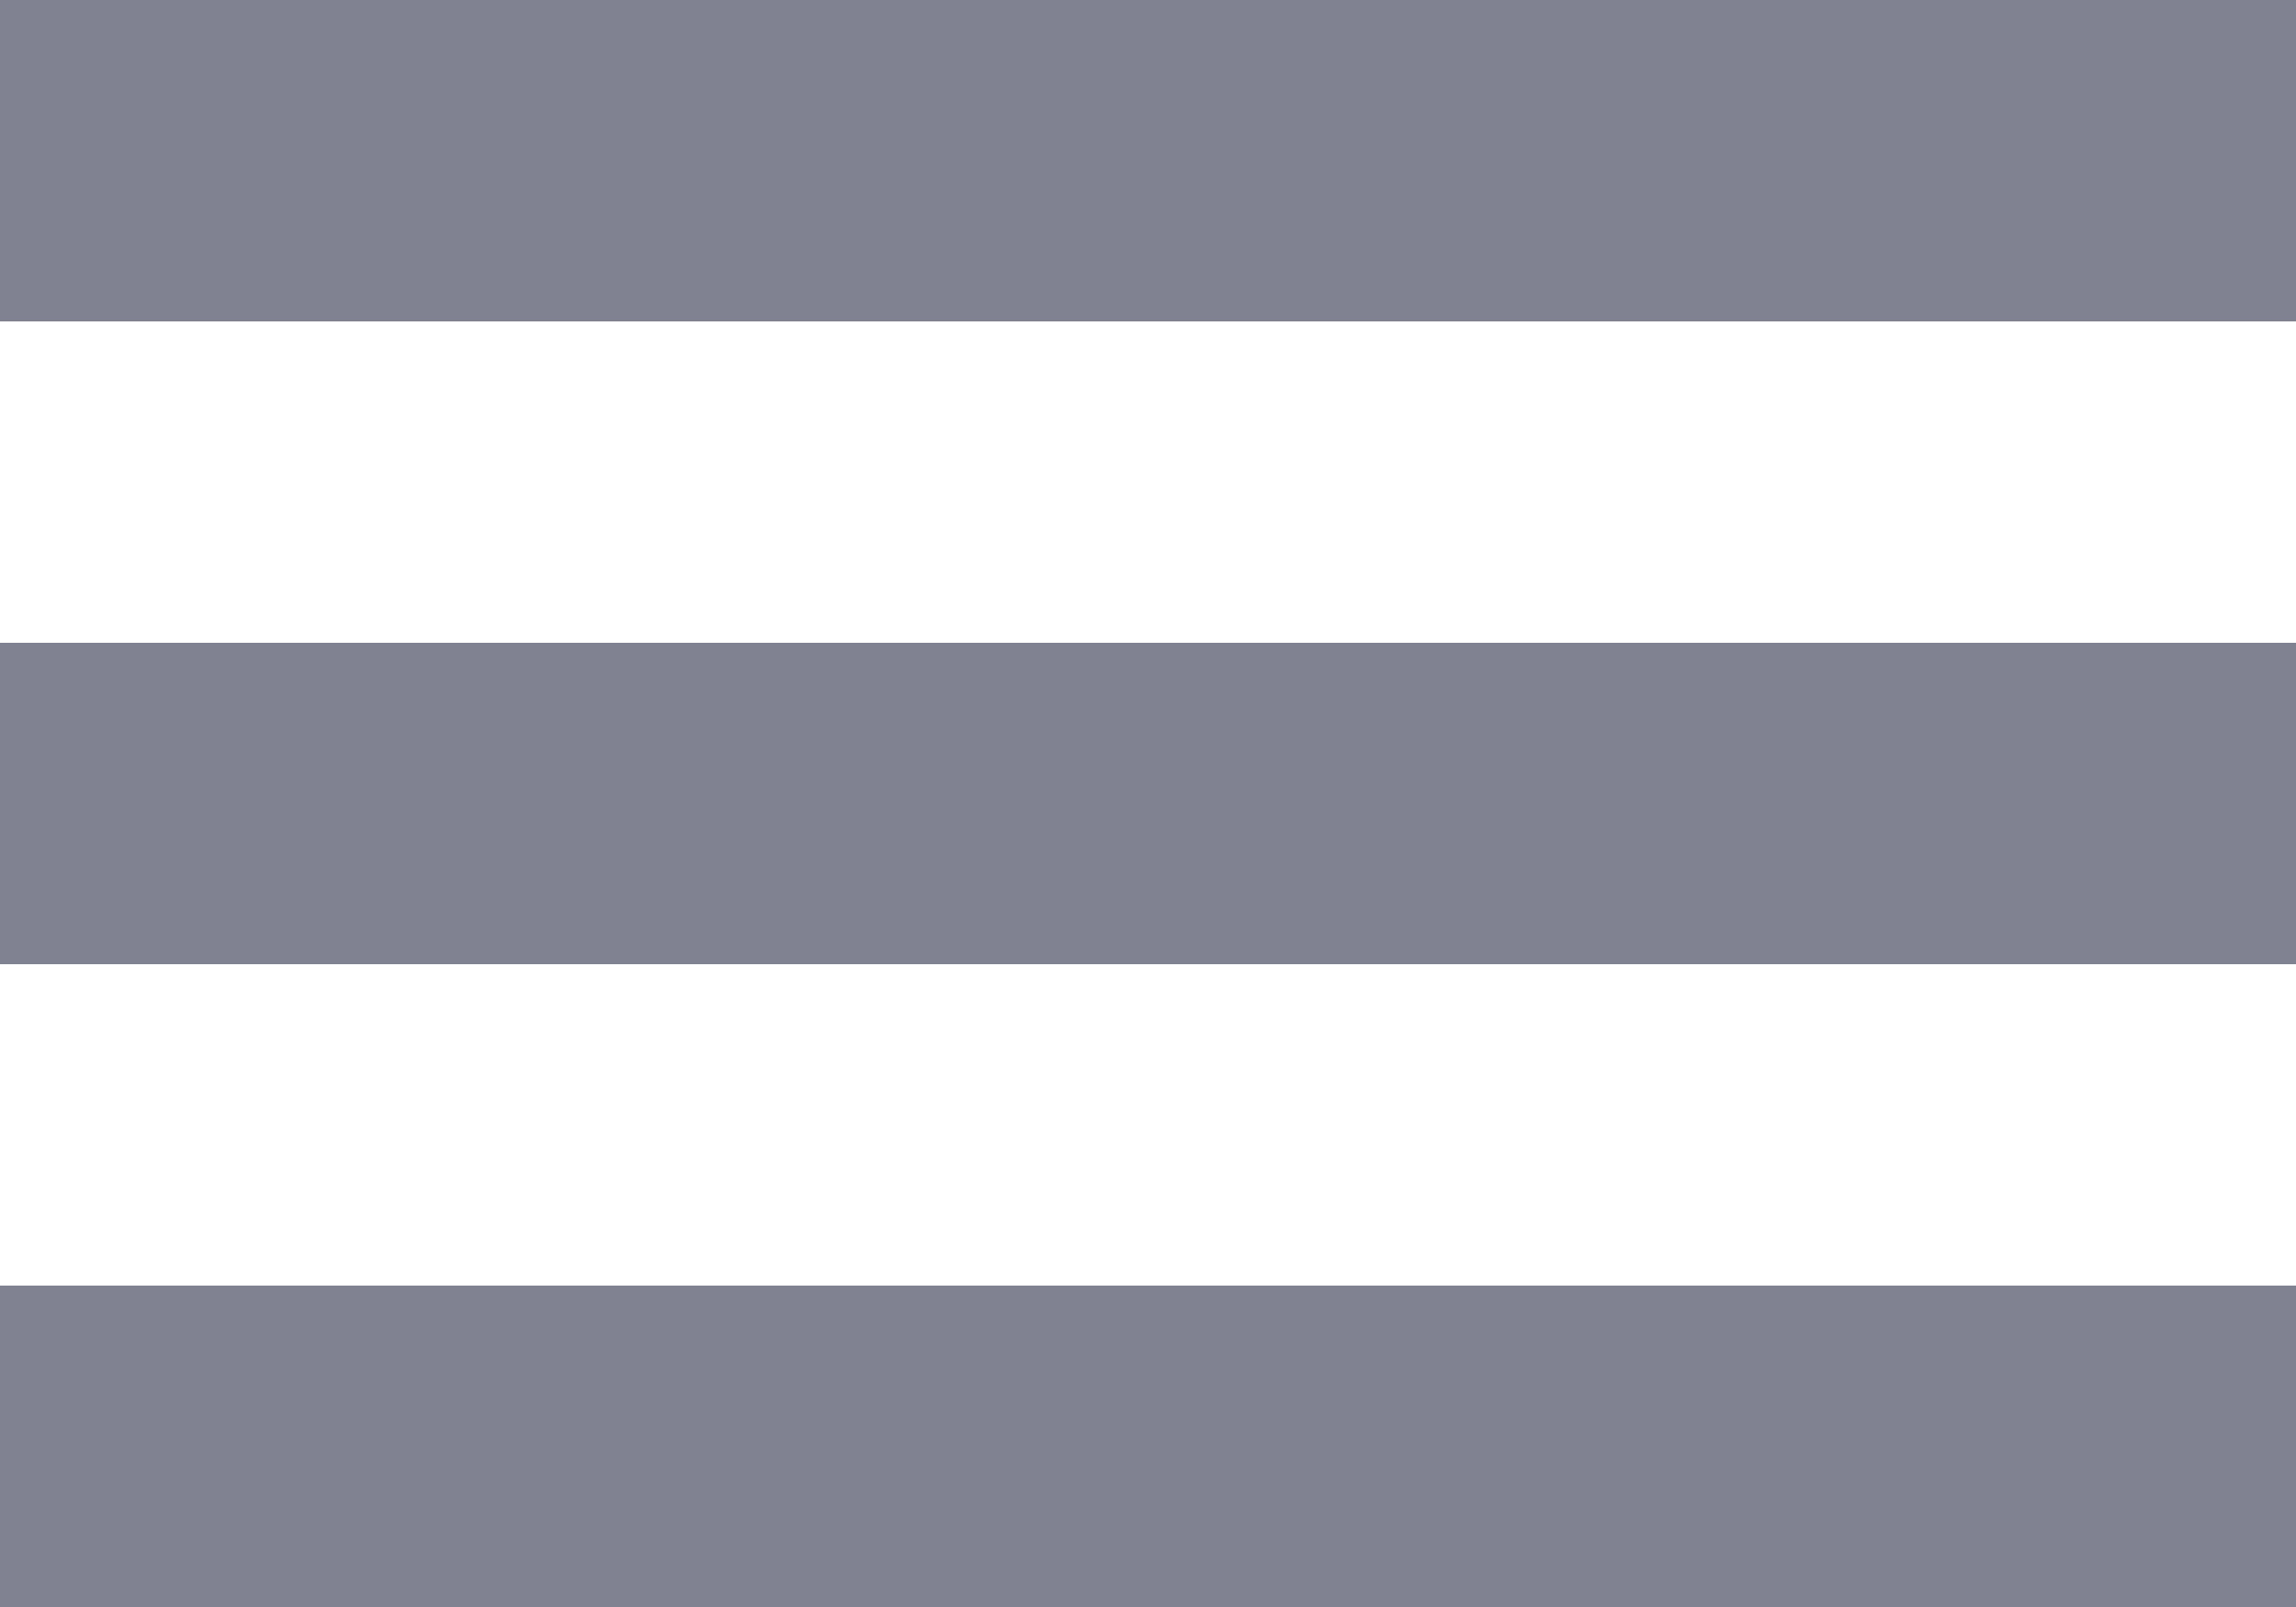
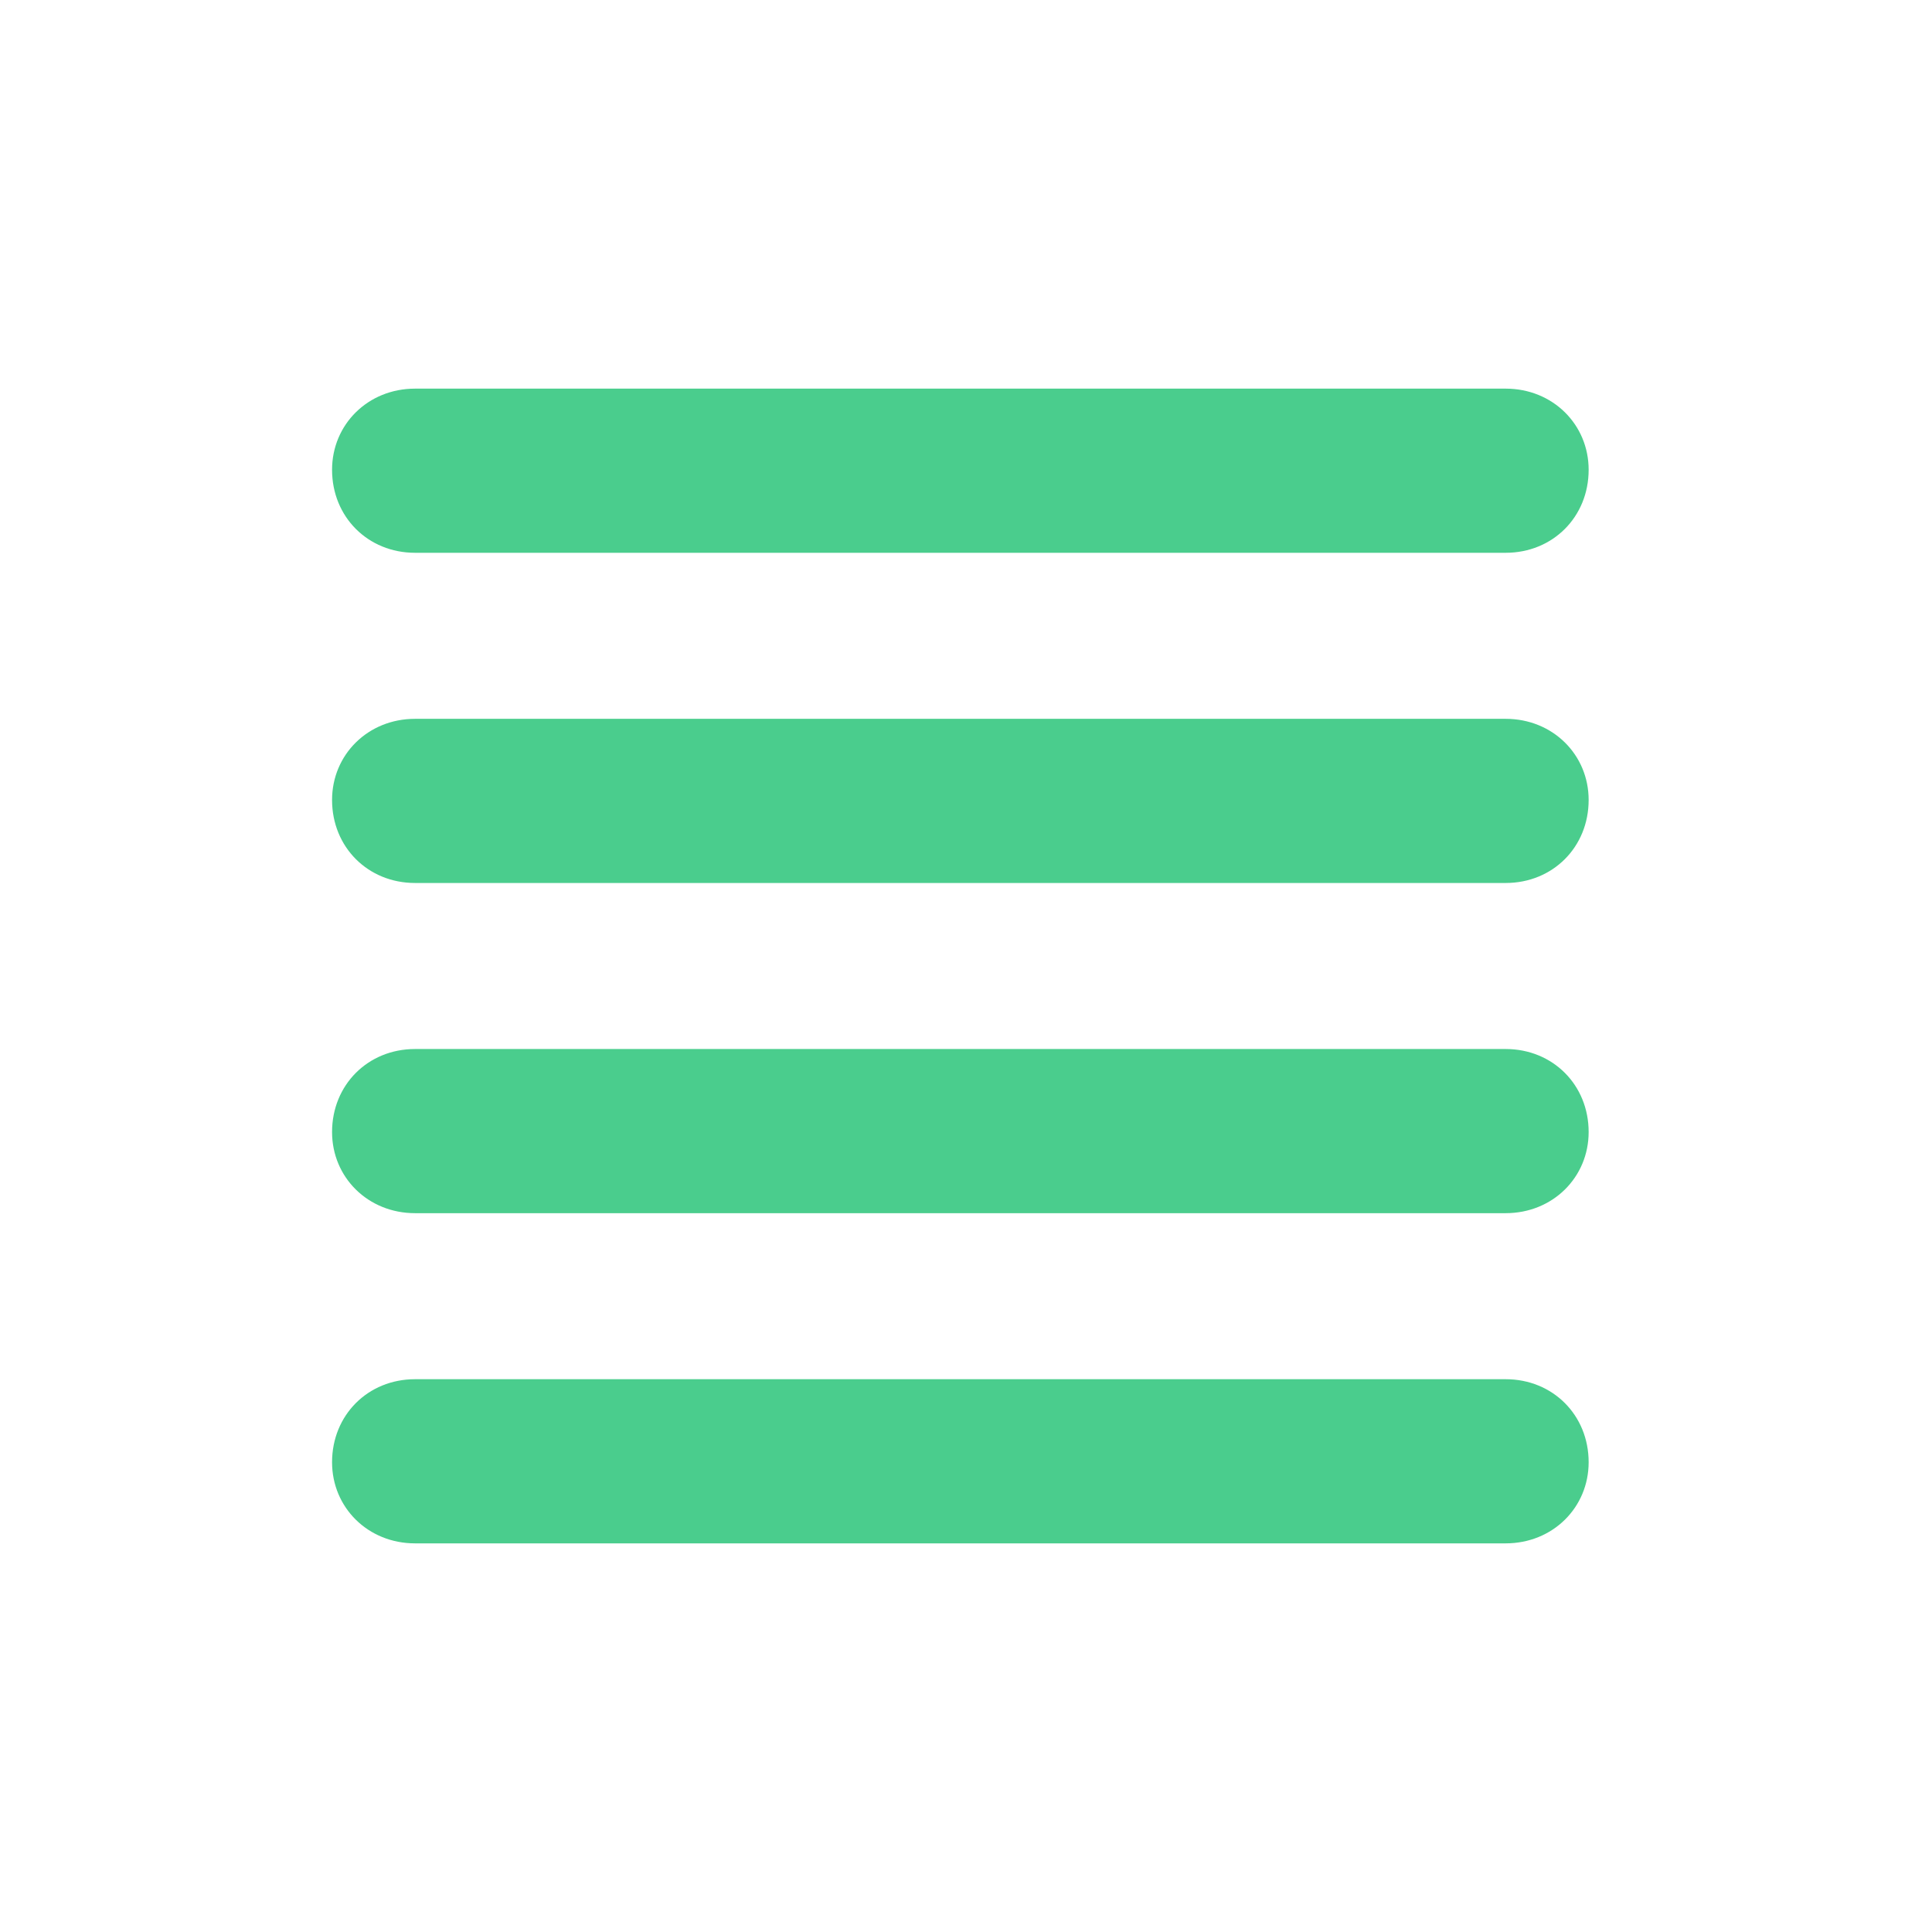
- <svg xmlns="http://www.w3.org/2000/svg" width="20" height="14" viewBox="0 0 20 14" fill="none">
-   <path d="M0 8.4H20V5.6H0V8.4ZM0 14H20V11.2H0V14ZM0 2.8H20V0H0V2.8Z" fill="#808191" />
+ <svg xmlns="http://www.w3.org/2000/svg" fill="#4acd8d" width="800px" height="800px" viewBox="-5.5 0 32 32" version="1.1">
+   <g id="SVGRepo_bgCarrier" stroke-width="0" />
+   <g id="SVGRepo_tracerCarrier" stroke-linecap="round" stroke-linejoin="round" />
+   <g id="SVGRepo_iconCarrier">
+     <path d="M1.375 9.156h18.063c0.781 0 1.375-0.594 1.375-1.375 0-0.75-0.594-1.344-1.375-1.344h-18.063c-0.781 0-1.375 0.594-1.375 1.344 0 0.781 0.594 1.375 1.375 1.375zM1.375 14.625h18.063c0.781 0 1.375-0.594 1.375-1.375 0-0.75-0.594-1.344-1.375-1.344h-18.063c-0.781 0-1.375 0.594-1.375 1.344 0 0.781 0.594 1.375 1.375 1.375zM1.375 20.094h18.063c0.781 0 1.375-0.594 1.375-1.344 0-0.781-0.594-1.375-1.375-1.375h-18.063c-0.781 0-1.375 0.594-1.375 1.375 0 0.75 0.594 1.344 1.375 1.344zM1.375 25.563h18.063c0.781 0 1.375-0.594 1.375-1.344 0-0.781-0.594-1.375-1.375-1.375h-18.063c-0.781 0-1.375 0.594-1.375 1.375 0 0.75 0.594 1.344 1.375 1.344z" />
+   </g>
</svg>
